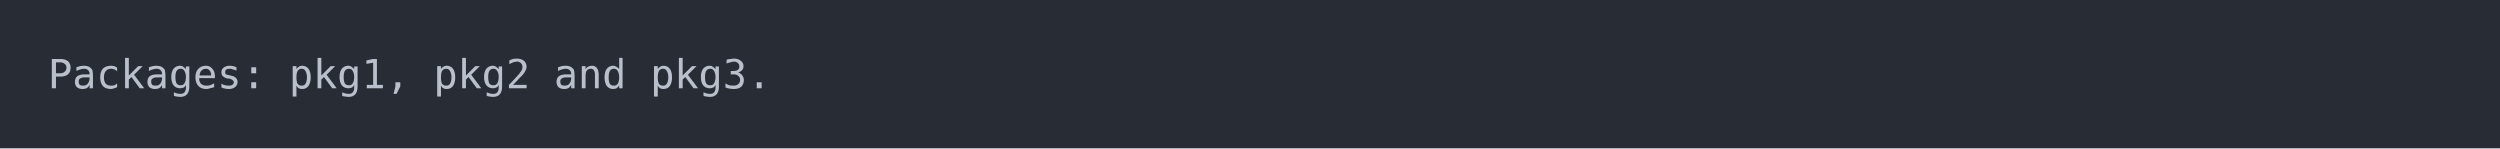
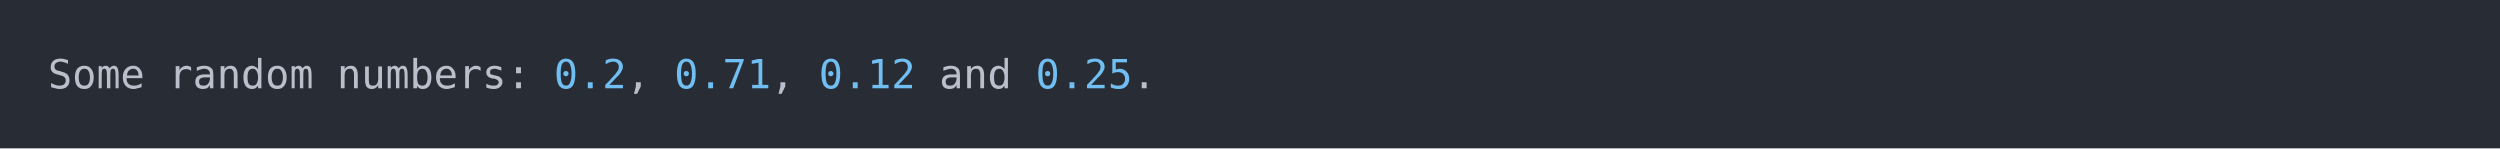
<svg xmlns="http://www.w3.org/2000/svg" xmlns:xlink="http://www.w3.org/1999/xlink" width="1040" height="61.71">
  <rect width="1040" height="61.71" rx="0" ry="0" class="a" />
  <svg height="21.71" viewBox="0 0 100 2.171" width="1000" x="20" y="20">
-     <style>.a{fill:rgb(40,45,53)}.b{font-family:'Fira Code',Monaco,Consolas,Menlo,'Bitstream Vera Sans Mono','Powerline Symbols',monospace}.c{fill:transparent}.d{fill:rgb(185,192,203);white-space:pre}</style>
+     <style>.a{fill:rgb(40,45,53)}.b{font-family:'Fira Code',Monaco,Consolas,Menlo,'Bitstream Vera Sans Mono','Powerline Symbols',monospace}.c{fill:transparent}.d{fill:rgb(185,192,203);white-space:pre}.e{fill:rgb(113,190,242);white-space:pre}</style>
    <g font-family="'Fira Code',Monaco,Consolas,Menlo,'Bitstream Vera Sans Mono','Powerline Symbols',monospace" font-size="1.67" class="b">
      <defs>
        <symbol id="a">
          <rect height="2" width="100" x="0" y="0" class="c" />
        </symbol>
      </defs>
      <rect height="2.171" width="100" class="a" />
      <svg x="0" y="0" width="100">
        <svg x="0">
          <use xlink:href="#a" />
-           <text x="0" y="1.67" class="d">Packages:</text>
-           <text x="10.02" y="1.67" class="d">pkg1,</text>
-           <text x="16.032" y="1.67" class="d">pkg2</text>
-           <text x="21.042" y="1.67" class="d">and</text>
-           <text x="25.05" y="1.67" class="d">pkg3.</text>
+           <text x="0" y="1.67" class="d">Some</text>
+           <text x="5.01" y="1.67" class="d">random</text>
+           <text x="12.024" y="1.67" class="d">numbers:</text>
+           <text x="21.042" y="1.67" class="e">0.2</text>
+           <text x="24.048" y="1.67" class="d">,</text>
+           <text x="26.052" y="1.67" class="e">0.71</text>
+           <text x="30.06" y="1.67" class="d">,</text>
+           <text x="32.064" y="1.67" class="e">0.12</text>
+           <text x="37.074" y="1.67" class="d">and</text>
+           <text x="41.082" y="1.67" class="e">0.25</text>
+           <text x="45.09" y="1.67" class="d">.</text>
        </svg>
      </svg>
    </g>
  </svg>
</svg>
